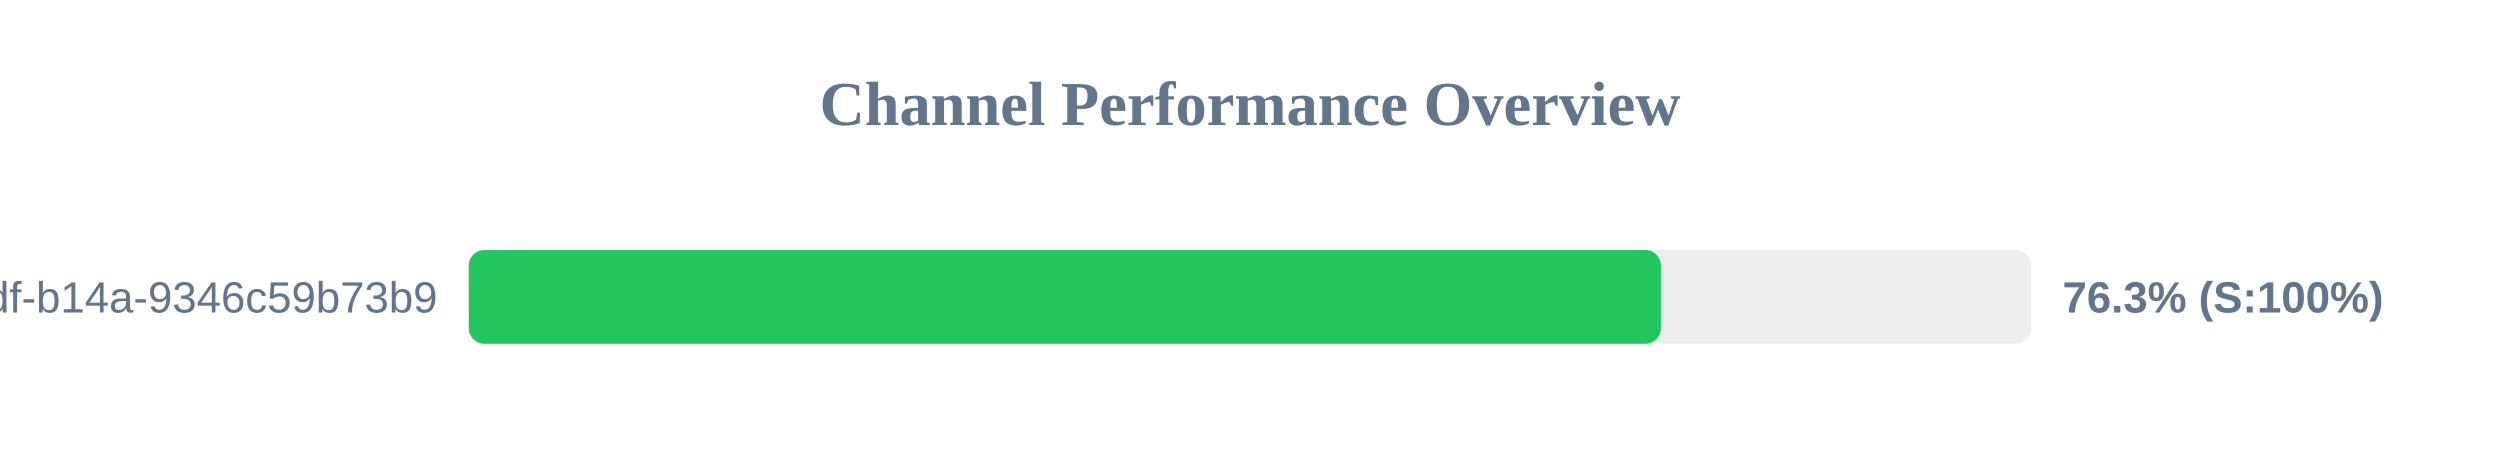
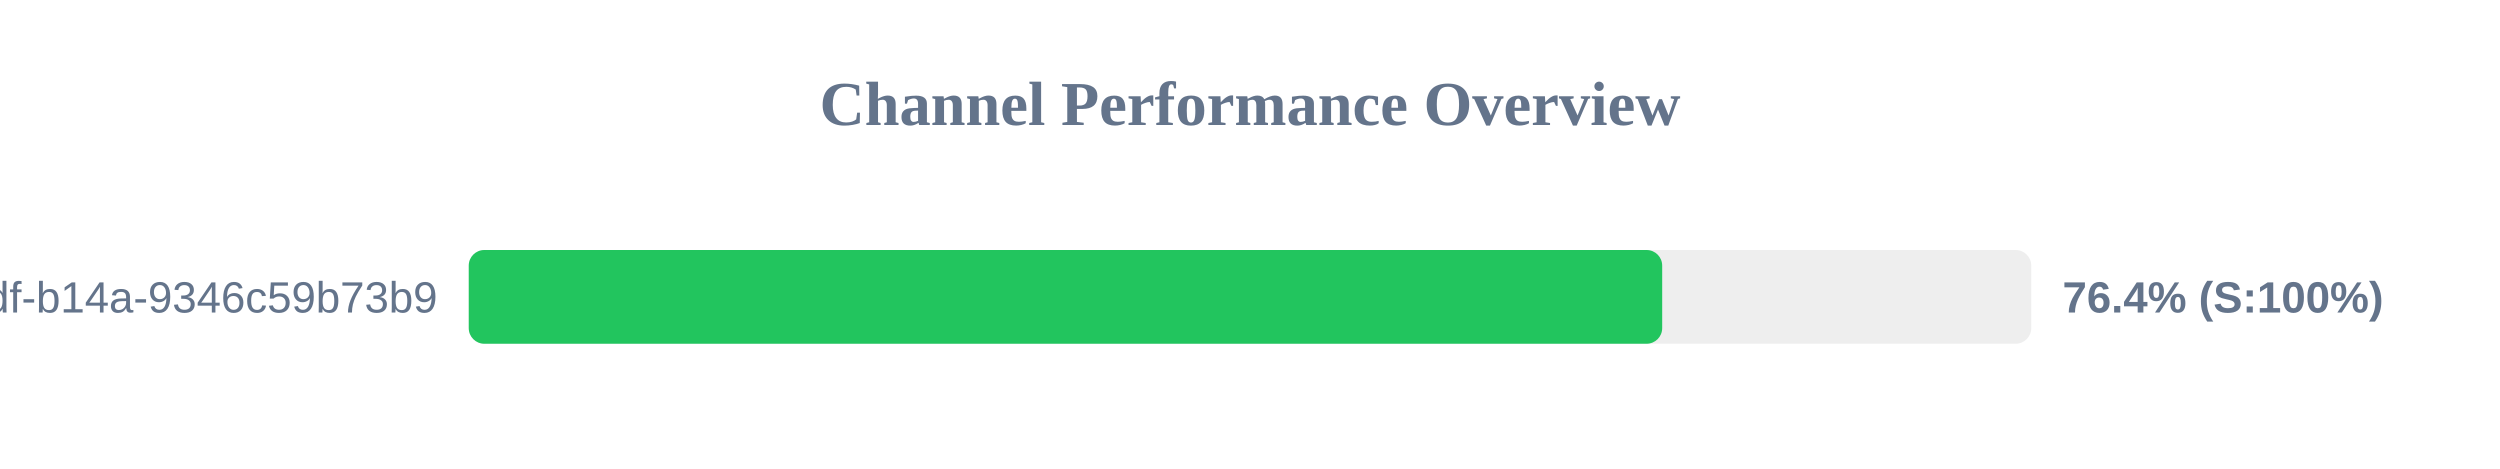
<svg xmlns="http://www.w3.org/2000/svg" width="800" height="150" version="1.1">
  <style>
        .row { font: 14px Arial; fill: #64748b; }
        .score { font: bold 14px Arial; fill: #64748b; }
    </style>
  <text x="400" y="40" text-anchor="middle" font-size="20px" font-weight="bold" fill="#64748b">Channel Performance Overview</text>
  <rect x="150" y="80" width="500" height="30" fill="#eee" rx="5" />
-   <rect x="150" y="80" width="381.5" height="30" fill="#22c55e" rx="5" />
+   <rect x="150" y="80" width="381.9" height="30" fill="#22c55e" rx="5" />
  <text x="140" y="100" text-anchor="end" class="row">?uuid=55ca7a9e-cf90-49df-b14a-9346c59b73b9</text>
-   <text x="660" y="100" text-anchor="start" class="score">76.3% (S:100%)</text>
+   <text x="660" y="100" text-anchor="start" class="score">76.4% (S:100%)</text>
</svg>
